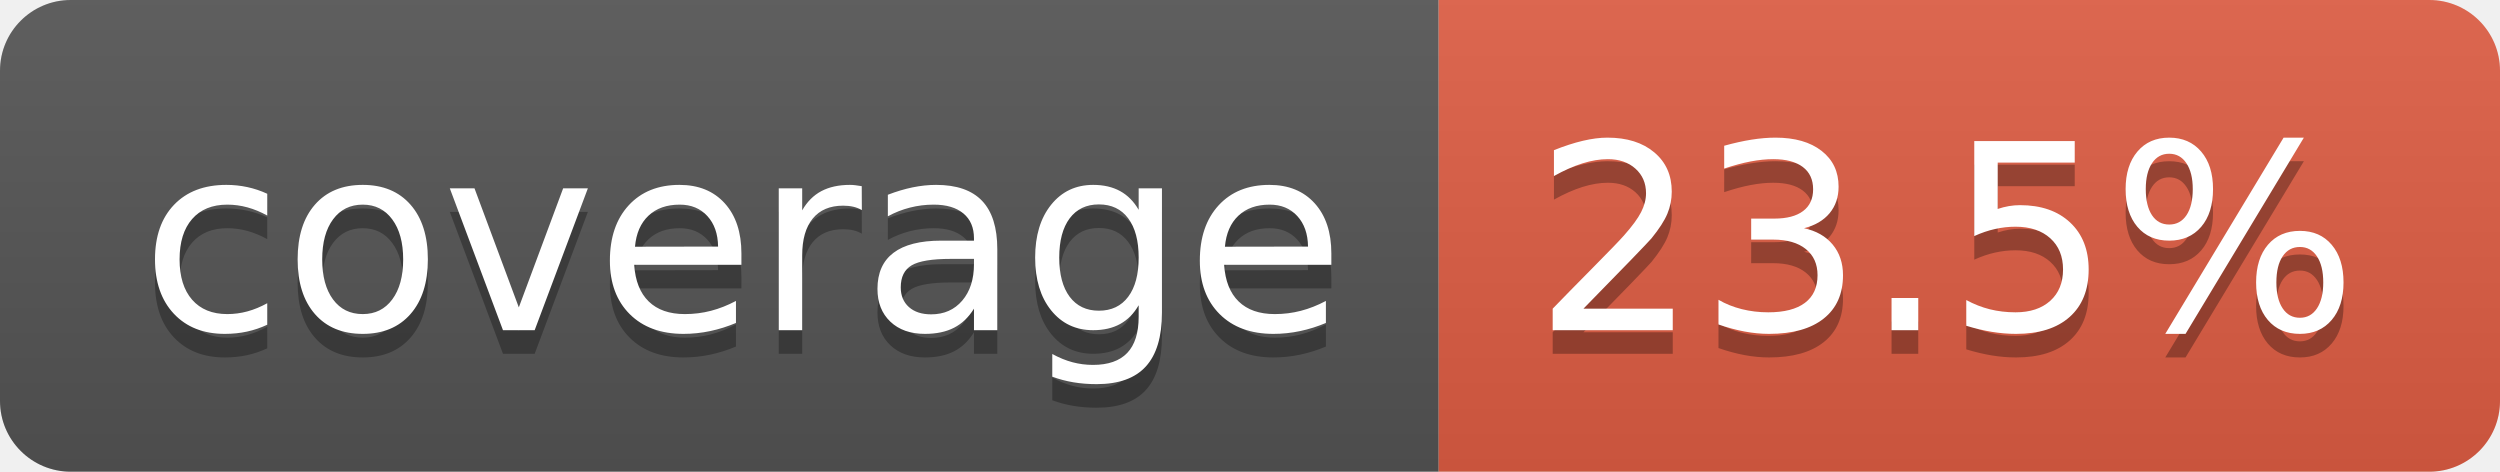
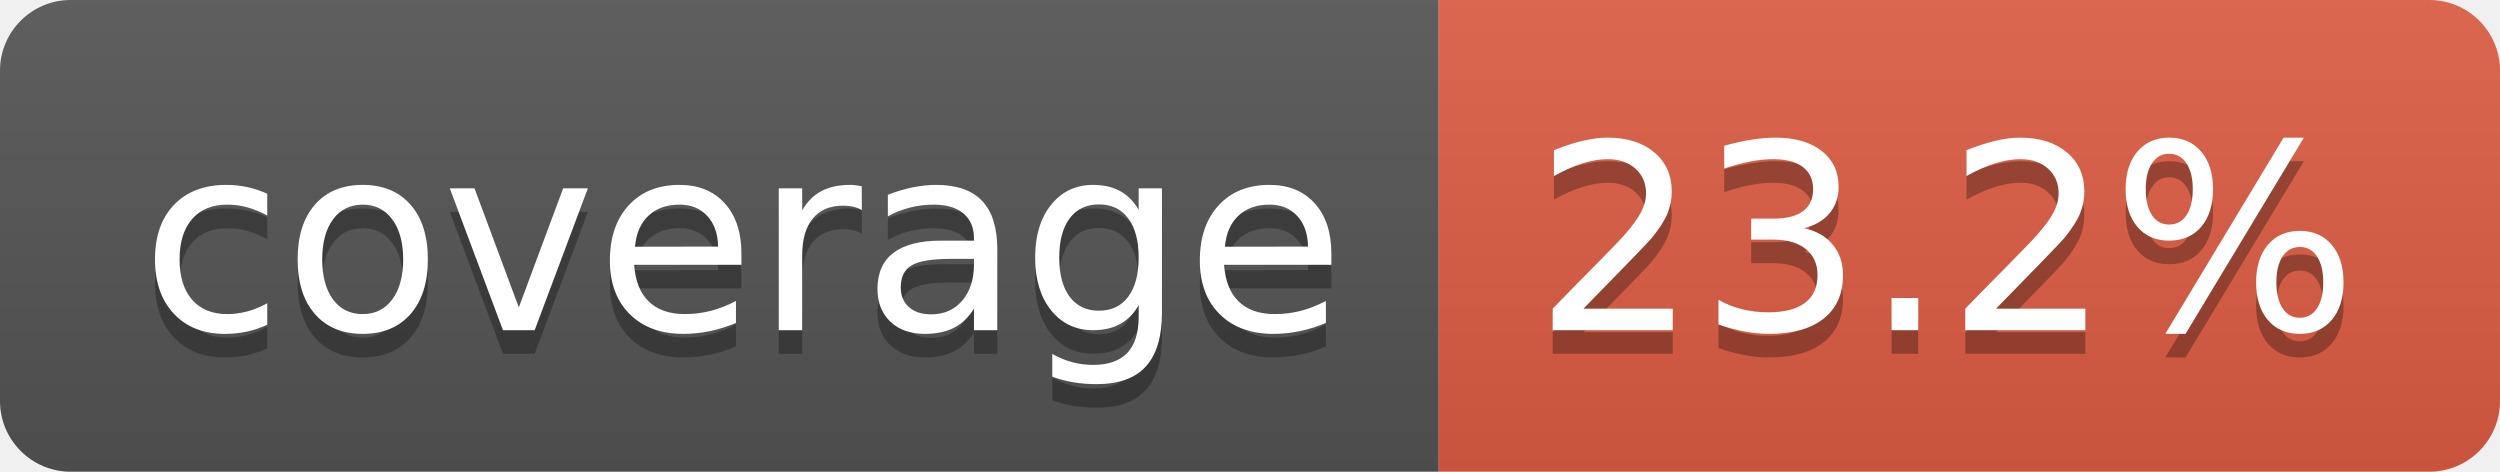
- <svg xmlns="http://www.w3.org/2000/svg" width="106" height="20" role="img" aria-label="coverage: 23.5%">
+ <svg xmlns="http://www.w3.org/2000/svg" width="106" height="20" role="img" aria-label="coverage: 23.2%">
  <linearGradient id="s" x2="0" y2="100%">
    <stop offset="0" stop-color="#bbb" stop-opacity=".1" />
    <stop offset="1" stop-opacity=".1" />
  </linearGradient>
  <clipPath id="r">
    <rect width="106" height="20" rx="3" fill="#fff" />
  </clipPath>
  <g clip-path="url(#r)">
    <rect width="61" height="20" fill="#555" />
    <rect x="61" width="45" height="20" fill="#e05d44" />
    <rect width="106" height="20" fill="url(#s)" />
  </g>
  <g fill="#fff" text-anchor="middle" font-family="Verdana,Geneva,DejaVu Sans,sans-serif" text-rendering="geometricPrecision" font-size="110">
    <text aria-hidden="true" x="315" y="150" fill="#010101" fill-opacity=".3" transform="scale(.1)" textLength="510">coverage</text>
    <text x="315" y="140" transform="scale(.1)" fill="#fff" textLength="510">coverage</text>
-     <text aria-hidden="true" x="825" y="150" fill="#010101" fill-opacity=".3" transform="scale(.1)" textLength="350">23.5%</text>
-     <text x="825" y="140" transform="scale(.1)" fill="#fff" textLength="350">23.5%</text>
+     <text aria-hidden="true" x="825" y="150" fill="#010101" fill-opacity=".3" transform="scale(.1)" textLength="350">23.2%</text>
+     <text x="825" y="140" transform="scale(.1)" fill="#fff" textLength="350">23.2%</text>
  </g>
</svg>
